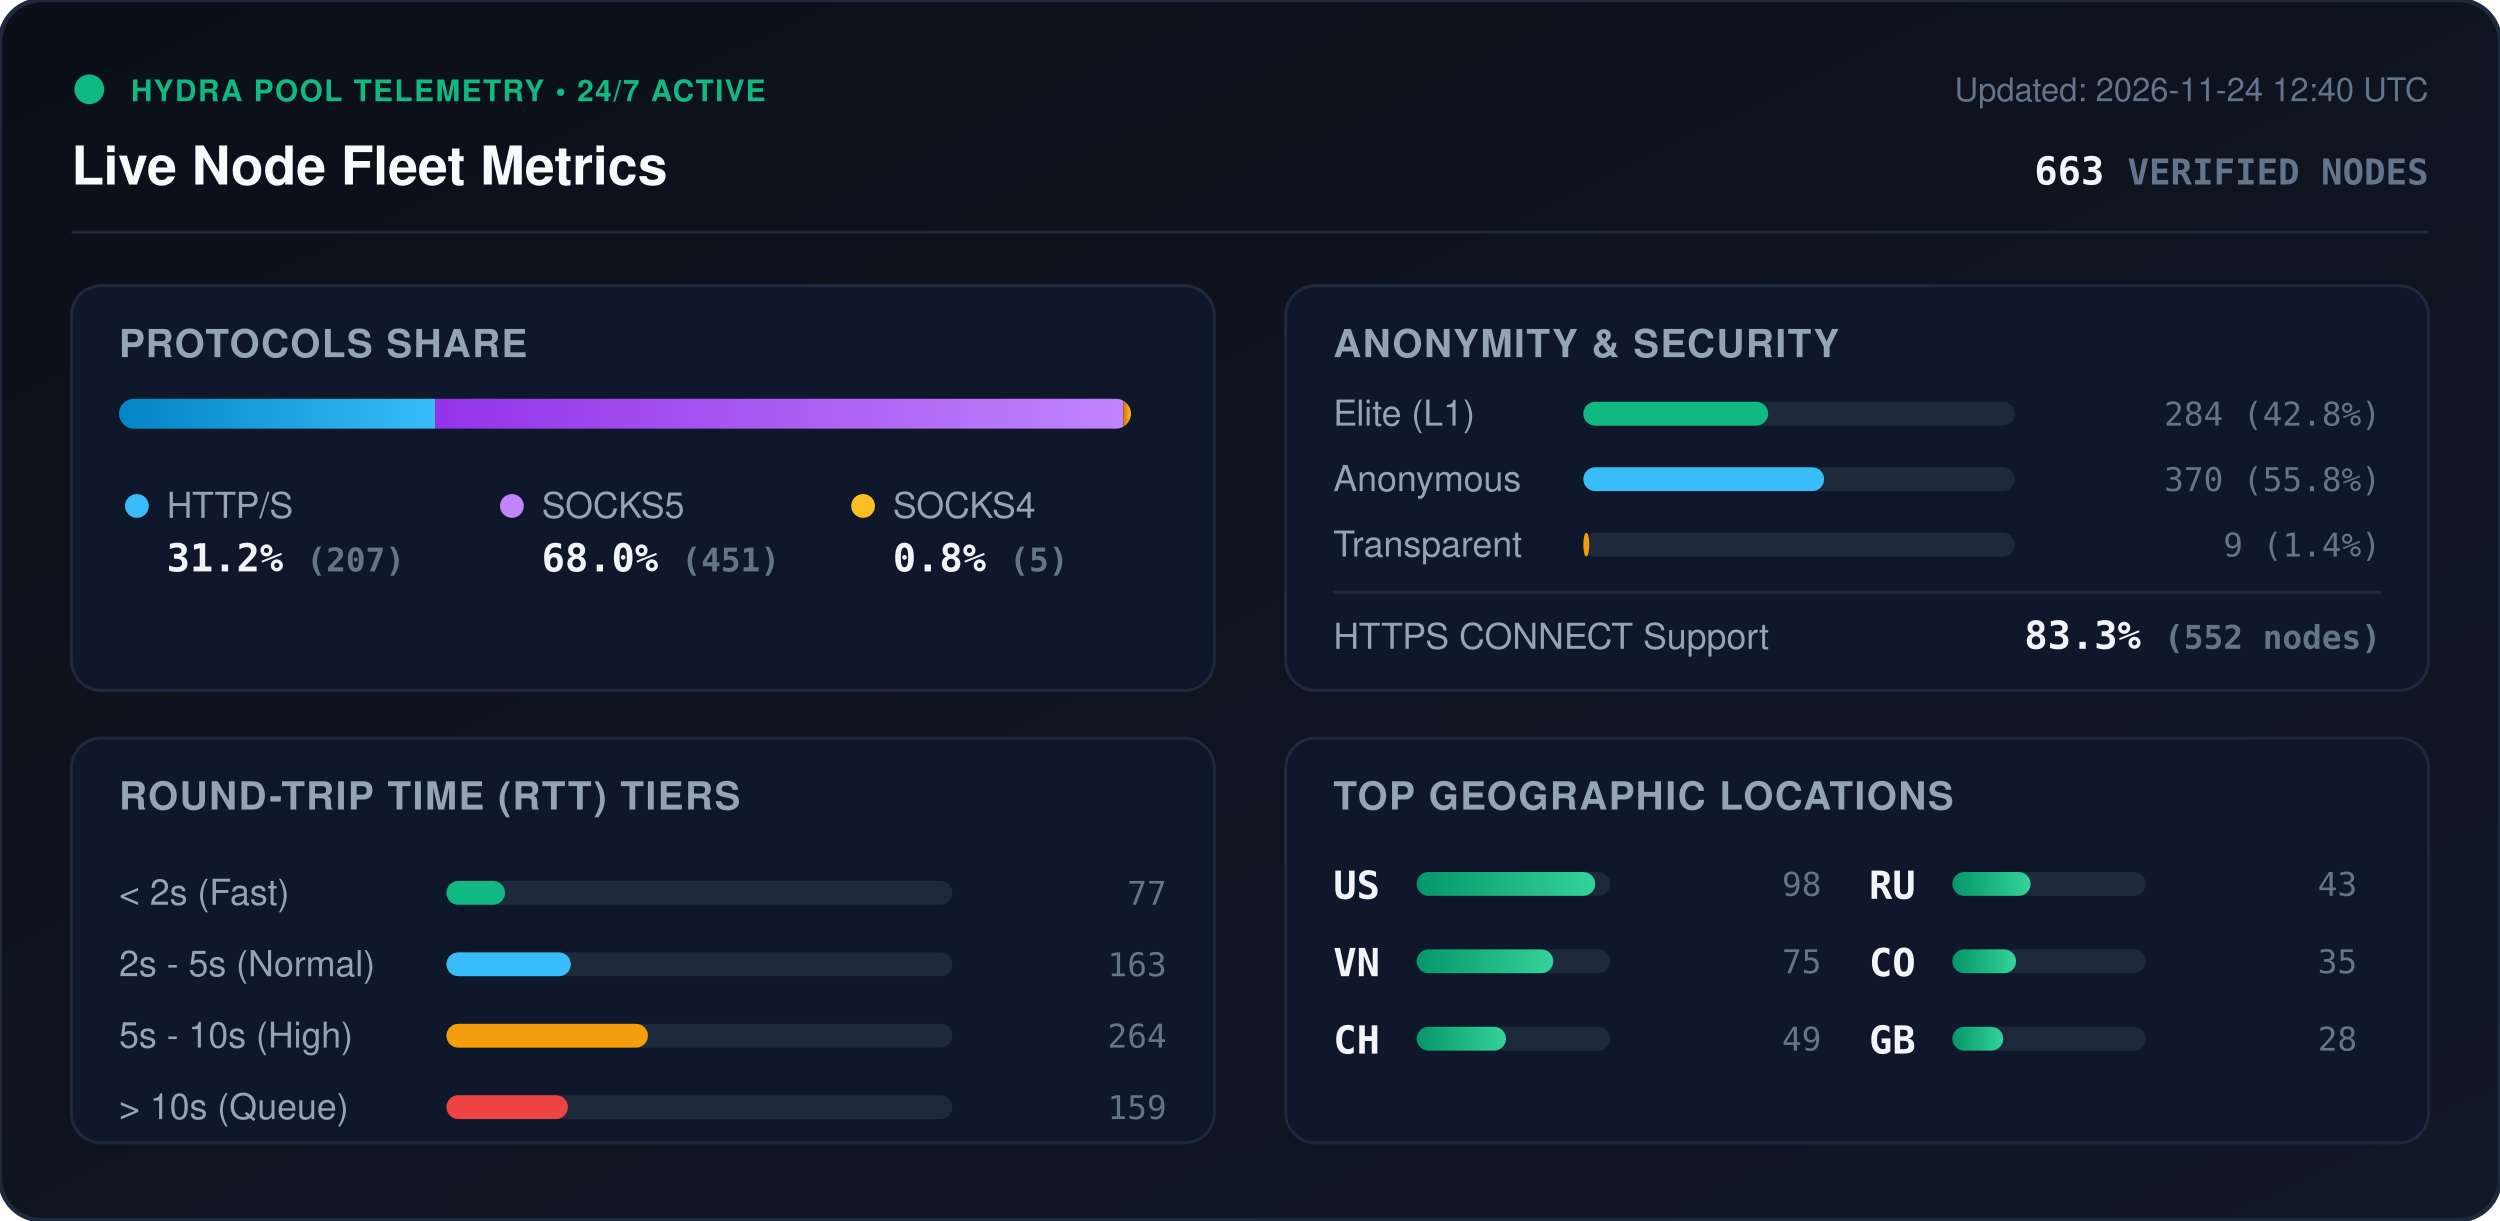
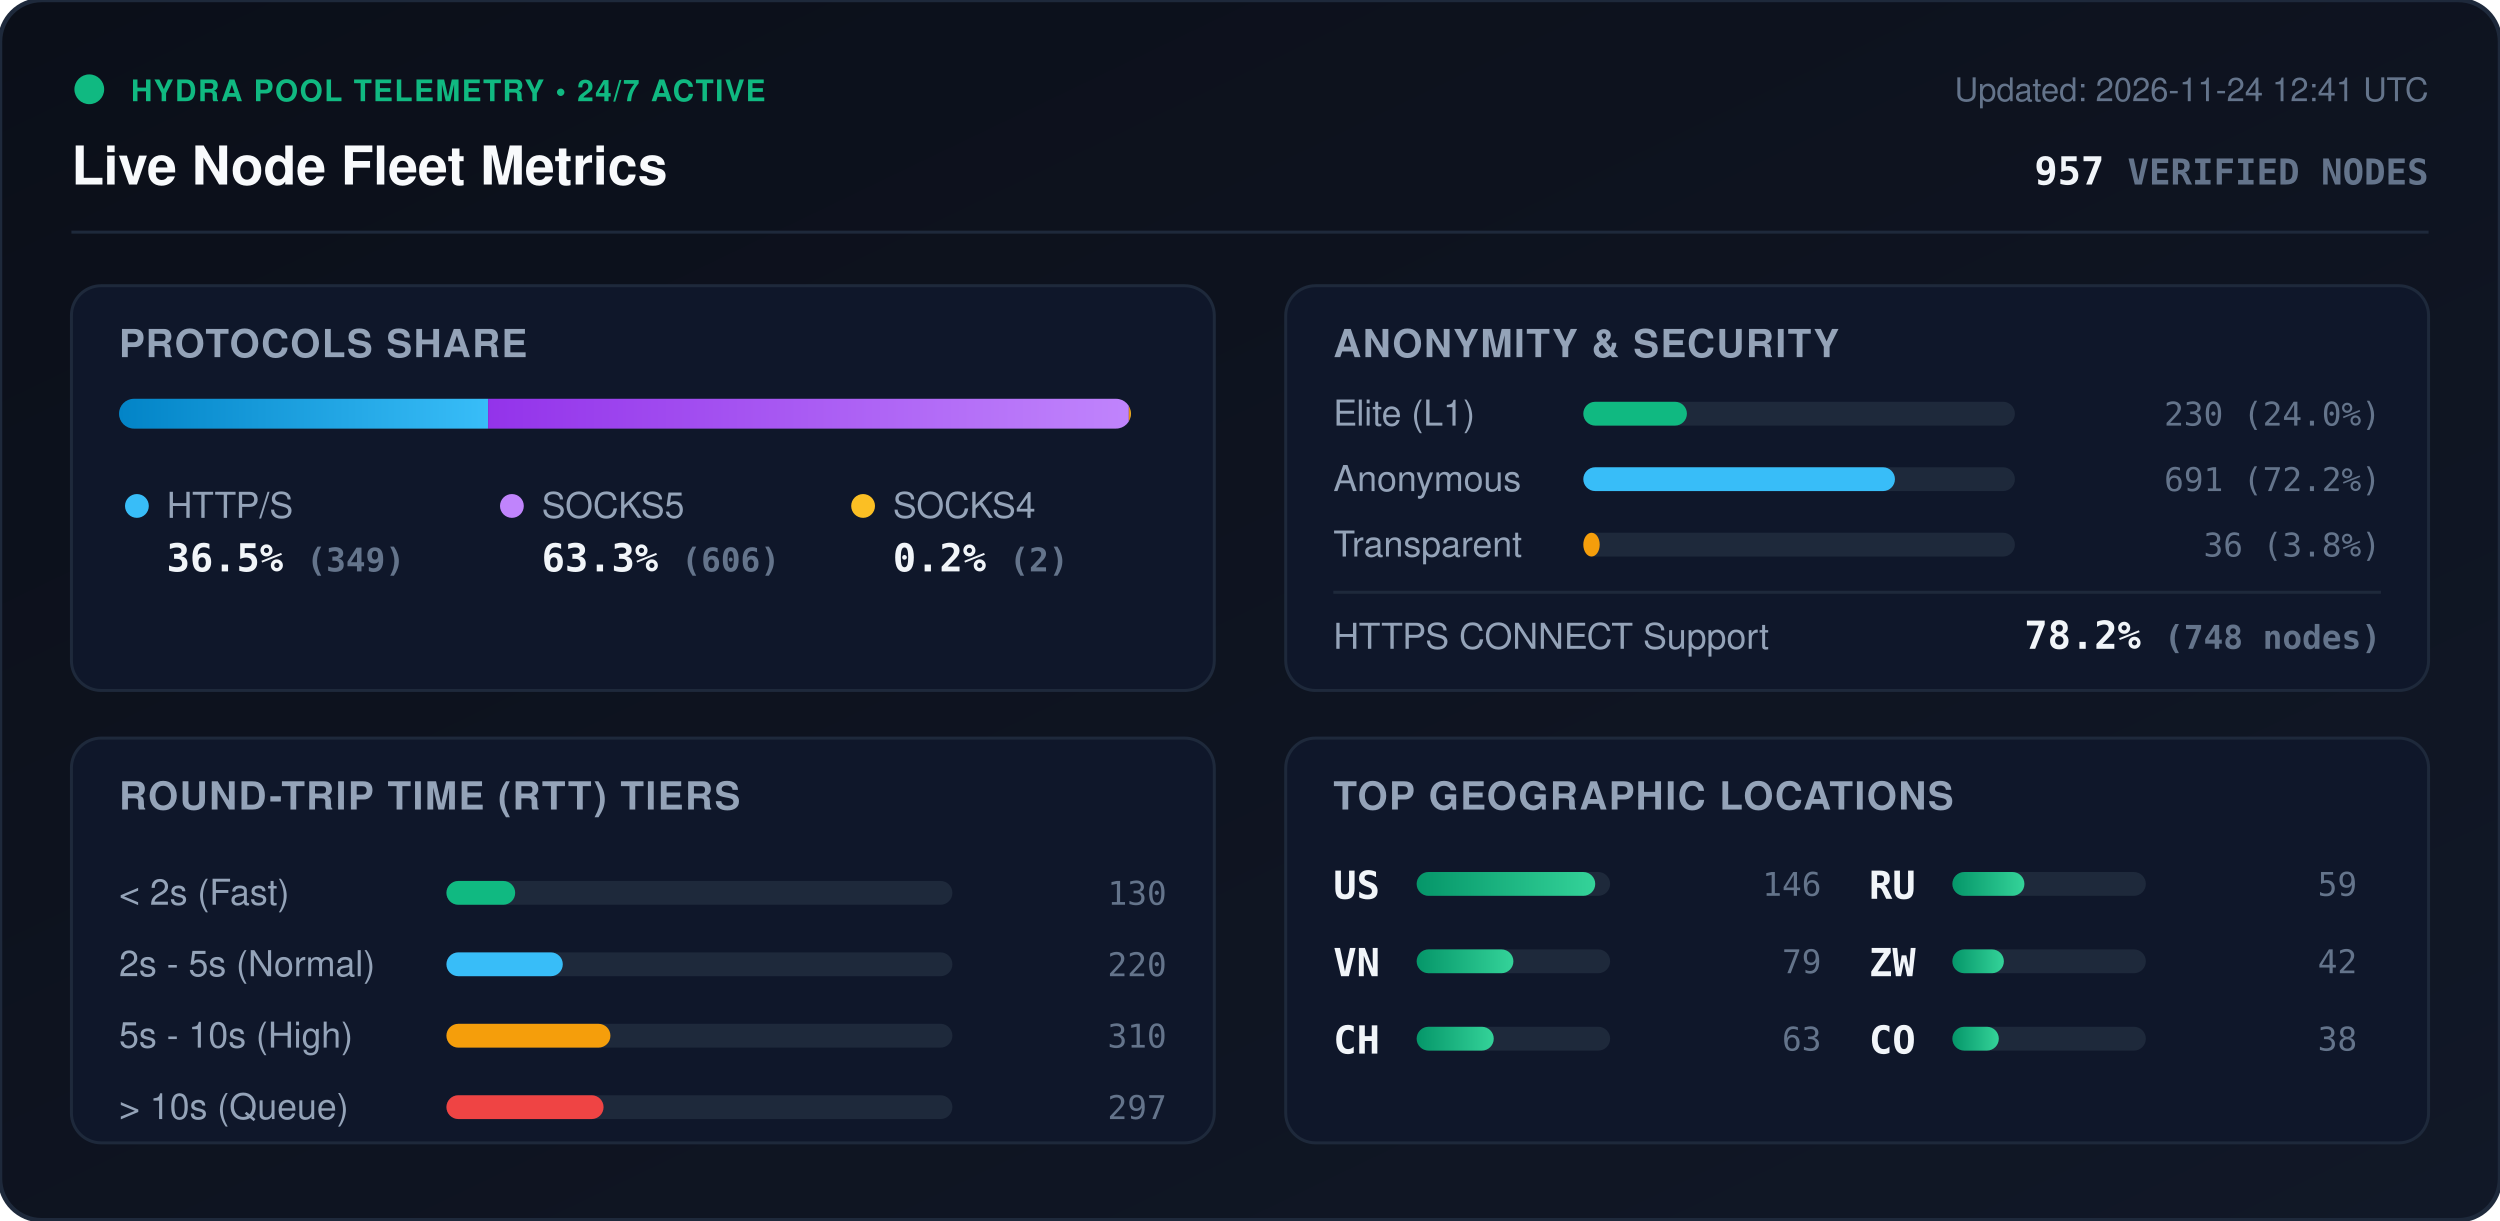
<svg xmlns="http://www.w3.org/2000/svg" viewBox="0 0 840 410" width="840" height="410" style="max-width: 100%; height: auto;">
  <defs>
    <linearGradient id="bg" x1="0%" y1="0%" x2="100%" y2="100%">
      <stop offset="0%" stop-color="#0b0f19" />
      <stop offset="100%" stop-color="#111827" />
    </linearGradient>
    <linearGradient id="bar-http" x1="0%" y1="0%" x2="100%" y2="0%">
      <stop offset="0%" stop-color="#0284c7" />
      <stop offset="100%" stop-color="#38bdf8" />
    </linearGradient>
    <linearGradient id="bar-socks5" x1="0%" y1="0%" x2="100%" y2="0%">
      <stop offset="0%" stop-color="#9333ea" />
      <stop offset="100%" stop-color="#c084fc" />
    </linearGradient>
    <linearGradient id="bar-socks4" x1="0%" y1="0%" x2="100%" y2="0%">
      <stop offset="0%" stop-color="#d97706" />
      <stop offset="100%" stop-color="#fbbf24" />
    </linearGradient>
    <linearGradient id="bar-green" x1="0%" y1="0%" x2="100%" y2="0%">
      <stop offset="0%" stop-color="#059669" />
      <stop offset="100%" stop-color="#34d399" />
    </linearGradient>
    <clipPath id="prog-track-clip">
      <rect width="340.0" height="10" rx="5" />
    </clipPath>
    <style>
      .title { font: 700 18px -apple-system, BlinkMacSystemFont, 'Segoe UI', Helvetica, Arial, sans-serif; fill: #f8fafc; }
      .sub { font: 500 11px -apple-system, BlinkMacSystemFont, 'Segoe UI', Helvetica, Arial, sans-serif; fill: #64748b; }
      .section-hdr { font: 600 13px -apple-system, BlinkMacSystemFont, 'Segoe UI', Helvetica, Arial, sans-serif; fill: #94a3b8; letter-spacing: 0.5px; }
      .metric-val { font: 700 13px -apple-system, BlinkMacSystemFont, 'Segoe UI', Helvetica, Arial, sans-serif; fill: #f1f5f9; }
      .metric-lbl { font: 500 12px -apple-system, BlinkMacSystemFont, 'Segoe UI', Helvetica, Arial, sans-serif; fill: #94a3b8; }
      .badge-txt { font: 700 10px -apple-system, BlinkMacSystemFont, 'Segoe UI', Helvetica, Arial, sans-serif; fill: #10b981; letter-spacing: 0.5px; }
      .mono { font-family: ui-monospace, SFMono-Regular, Menlo, Monaco, Consolas, monospace; }
      .pulse { animation: beacon 2s infinite ease-in-out; }
      @keyframes beacon { 0%, 100% { opacity: 1; } 50% { opacity: 0.35; } }
    </style>
  </defs>
  <rect width="840" height="410" rx="14" fill="url(#bg)" stroke="#1e293b" stroke-width="1.5" />
  <g transform="translate(24, 24)">
    <circle cx="6" cy="6" r="5" fill="#10b981" class="pulse" />
    <text x="20" y="10" class="badge-txt">HYDRA POOL TELEMETRY • 24/7 ACTIVE</text>
    <text x="0" y="38" class="title">Live Node Fleet Metrics</text>
-     <text x="792" y="10" text-anchor="end" class="sub">Updated: 2026-11-24 12:40 UTC</text>
-     <text x="792" y="38" text-anchor="end" class="metric-val mono" fill="#38bdf8">663 <tspan font-size="12" fill="#64748b">VERIFIED NODES</tspan>
+     <text x="792" y="10" text-anchor="end" class="sub">Updated: 2026-11-24 12:41 UTC</text>
+     <text x="792" y="38" text-anchor="end" class="metric-val mono" fill="#38bdf8">957 <tspan font-size="12" fill="#64748b">VERIFIED NODES</tspan>
    </text>
  </g>
  <line x1="24" y1="78" x2="816" y2="78" stroke="#1e293b" stroke-width="1" />
  <g transform="translate(24, 96)">
    <rect width="384" height="136" rx="10" fill="#0f172a" stroke="#1e293b" />
    <text x="16" y="24" class="section-hdr">PROTOCOLS SHARE</text>
    <g transform="translate(16, 38)">
      <rect width="340.0" height="10" rx="5" fill="#1e293b" />
      <g clip-path="url(#prog-track-clip)">
-         <rect x="0" width="106.2" height="10" fill="url(#bar-http)" />
-         <rect x="106.2" width="231.3" height="10" fill="url(#bar-socks5)" />
-         <rect x="337.5" width="2.6" height="10" fill="url(#bar-socks4)" />
+         <rect x="0" width="124.0" height="10" fill="url(#bar-http)" />
+         <rect x="124.0" width="215.3" height="10" fill="url(#bar-socks5)" />
+         <rect x="339.3" width="0.7" height="10" fill="url(#bar-socks4)" />
      </g>
    </g>
    <g transform="translate(16, 68)">
      <circle cx="6" cy="6" r="4" fill="#38bdf8" />
      <text x="16" y="10" class="metric-lbl">HTTP/S</text>
-       <text x="16" y="28" class="metric-val mono">31.2% <tspan font-size="11" fill="#64748b">(207)</tspan>
+       <text x="16" y="28" class="metric-val mono">36.5% <tspan font-size="11" fill="#64748b">(349)</tspan>
      </text>
      <circle cx="132" cy="6" r="4" fill="#c084fc" />
      <text x="142" y="10" class="metric-lbl">SOCKS5</text>
-       <text x="142" y="28" class="metric-val mono">68.0% <tspan font-size="11" fill="#64748b">(451)</tspan>
+       <text x="142" y="28" class="metric-val mono">63.3% <tspan font-size="11" fill="#64748b">(606)</tspan>
      </text>
      <circle cx="250" cy="6" r="4" fill="#fbbf24" />
      <text x="260" y="10" class="metric-lbl">SOCKS4</text>
-       <text x="260" y="28" class="metric-val mono">0.8% <tspan font-size="11" fill="#64748b">(5)</tspan>
+       <text x="260" y="28" class="metric-val mono">0.2% <tspan font-size="11" fill="#64748b">(2)</tspan>
      </text>
    </g>
  </g>
  <g transform="translate(432, 96)">
    <rect width="384" height="136" rx="10" fill="#0f172a" stroke="#1e293b" />
    <text x="16" y="24" class="section-hdr">ANONYMITY &amp; SECURITY</text>
    <text x="16" y="47" class="metric-lbl">Elite (L1)</text>
    <rect x="100" y="39" width="145.0" height="8" rx="4" fill="#1e293b" />
-     <rect x="100" y="39" width="62.1" height="8" rx="4" fill="#10b981" />
-     <text x="368" y="47" text-anchor="end" class="mono sub" fill="#e2e8f0">284 (42.8%)</text>
+     <rect x="100" y="39" width="34.8" height="8" rx="4" fill="#10b981" />
+     <text x="368" y="47" text-anchor="end" class="mono sub" fill="#e2e8f0">230 (24.0%)</text>
    <text x="16" y="69" class="metric-lbl">Anonymous</text>
    <rect x="100" y="61" width="145.0" height="8" rx="4" fill="#1e293b" />
-     <rect x="100" y="61" width="80.9" height="8" rx="4" fill="#38bdf8" />
-     <text x="368" y="69" text-anchor="end" class="mono sub" fill="#e2e8f0">370 (55.8%)</text>
+     <rect x="100" y="61" width="104.7" height="8" rx="4" fill="#38bdf8" />
+     <text x="368" y="69" text-anchor="end" class="mono sub" fill="#e2e8f0">691 (72.2%)</text>
    <text x="16" y="91" class="metric-lbl">Transparent</text>
    <rect x="100" y="83" width="145.0" height="8" rx="4" fill="#1e293b" />
-     <rect x="100" y="83" width="2.0" height="8" rx="4" fill="#f59e0b" />
-     <text x="368" y="91" text-anchor="end" class="mono sub" fill="#e2e8f0">9 (1.4%)</text>
+     <rect x="100" y="83" width="5.5" height="8" rx="4" fill="#f59e0b" />
+     <text x="368" y="91" text-anchor="end" class="mono sub" fill="#e2e8f0">36 (3.8%)</text>
    <line x1="16" y1="103" x2="368" y2="103" stroke="#1e293b" stroke-width="1" />
    <text x="16" y="122" class="metric-lbl">HTTPS CONNECT Support</text>
-     <text x="368" y="122" text-anchor="end" class="metric-val mono" fill="#34d399">83.3% <tspan font-size="11" fill="#64748b">(552 nodes)</tspan>
+     <text x="368" y="122" text-anchor="end" class="metric-val mono" fill="#34d399">78.2% <tspan font-size="11" fill="#64748b">(748 nodes)</tspan>
    </text>
  </g>
  <g transform="translate(24, 248)">
    <rect width="384" height="136" rx="10" fill="#0f172a" stroke="#1e293b" />
    <text x="16" y="24" class="section-hdr">ROUND-TRIP TIME (RTT) TIERS</text>
    <g transform="translate(16, 42)">
      <text x="0" y="14" class="metric-lbl">&lt; 2s (Fast)</text>
      <rect x="110" y="6" width="170" height="8" rx="4" fill="#1e293b" />
-       <rect x="110" y="6" width="19.7" height="8" rx="4" fill="#10b981" />
-       <text x="352" y="14" text-anchor="end" class="mono sub">77</text>
+       <rect x="110" y="6" width="23.1" height="8" rx="4" fill="#10b981" />
+       <text x="352" y="14" text-anchor="end" class="mono sub">130</text>
      <text x="0" y="38" class="metric-lbl">2s - 5s (Normal)</text>
      <rect x="110" y="30" width="170" height="8" rx="4" fill="#1e293b" />
-       <rect x="110" y="30" width="41.8" height="8" rx="4" fill="#38bdf8" />
-       <text x="352" y="38" text-anchor="end" class="mono sub">163</text>
+       <rect x="110" y="30" width="39.1" height="8" rx="4" fill="#38bdf8" />
+       <text x="352" y="38" text-anchor="end" class="mono sub">220</text>
      <text x="0" y="62" class="metric-lbl">5s - 10s (High)</text>
      <rect x="110" y="54" width="170" height="8" rx="4" fill="#1e293b" />
-       <rect x="110" y="54" width="67.7" height="8" rx="4" fill="#f59e0b" />
-       <text x="352" y="62" text-anchor="end" class="mono sub">264</text>
+       <rect x="110" y="54" width="55.1" height="8" rx="4" fill="#f59e0b" />
+       <text x="352" y="62" text-anchor="end" class="mono sub">310</text>
      <text x="0" y="86" class="metric-lbl">&gt; 10s (Queue)</text>
      <rect x="110" y="78" width="170" height="8" rx="4" fill="#1e293b" />
-       <rect x="110" y="78" width="40.8" height="8" rx="4" fill="#ef4444" />
-       <text x="352" y="86" text-anchor="end" class="mono sub">159</text>
+       <rect x="110" y="78" width="52.8" height="8" rx="4" fill="#ef4444" />
+       <text x="352" y="86" text-anchor="end" class="mono sub">297</text>
    </g>
  </g>
  <g transform="translate(432, 248)">
    <rect width="384" height="136" rx="10" fill="#0f172a" stroke="#1e293b" />
    <text x="16" y="24" class="section-hdr">TOP GEOGRAPHIC LOCATIONS</text>
    <g transform="translate(16, 42)">
      <g transform="translate(0, 0)">
        <text x="0" y="12" class="mono metric-val" font-size="12">US</text>
        <rect x="28" y="3" width="65" height="8" rx="4" fill="#1e293b" />
        <rect x="28" y="3" width="60.0" height="8" rx="4" fill="url(#bar-green)" />
-         <text x="164" y="11" text-anchor="end" class="mono sub">98</text>
+         <text x="164" y="11" text-anchor="end" class="mono sub">146</text>
      </g>
      <g transform="translate(0, 26)">
        <text x="0" y="12" class="mono metric-val" font-size="12">VN</text>
        <rect x="28" y="3" width="65" height="8" rx="4" fill="#1e293b" />
-         <rect x="28" y="3" width="45.9" height="8" rx="4" fill="url(#bar-green)" />
-         <text x="164" y="11" text-anchor="end" class="mono sub">75</text>
+         <rect x="28" y="3" width="32.5" height="8" rx="4" fill="url(#bar-green)" />
+         <text x="164" y="11" text-anchor="end" class="mono sub">79</text>
      </g>
      <g transform="translate(0, 52)">
        <text x="0" y="12" class="mono metric-val" font-size="12">CH</text>
        <rect x="28" y="3" width="65" height="8" rx="4" fill="#1e293b" />
-         <rect x="28" y="3" width="30.0" height="8" rx="4" fill="url(#bar-green)" />
-         <text x="164" y="11" text-anchor="end" class="mono sub">49</text>
+         <rect x="28" y="3" width="25.9" height="8" rx="4" fill="url(#bar-green)" />
+         <text x="164" y="11" text-anchor="end" class="mono sub">63</text>
      </g>
      <g transform="translate(180, 0)">
        <text x="0" y="12" class="mono metric-val" font-size="12">RU</text>
        <rect x="28" y="3" width="65" height="8" rx="4" fill="#1e293b" />
-         <rect x="28" y="3" width="26.3" height="8" rx="4" fill="url(#bar-green)" />
-         <text x="164" y="11" text-anchor="end" class="mono sub">43</text>
+         <rect x="28" y="3" width="24.2" height="8" rx="4" fill="url(#bar-green)" />
+         <text x="164" y="11" text-anchor="end" class="mono sub">59</text>
      </g>
      <g transform="translate(180, 26)">
+         <text x="0" y="12" class="mono metric-val" font-size="12">ZW</text>
+         <rect x="28" y="3" width="65" height="8" rx="4" fill="#1e293b" />
+         <rect x="28" y="3" width="17.3" height="8" rx="4" fill="url(#bar-green)" />
+         <text x="164" y="11" text-anchor="end" class="mono sub">42</text>
+       </g>
+       <g transform="translate(180, 52)">
        <text x="0" y="12" class="mono metric-val" font-size="12">CO</text>
        <rect x="28" y="3" width="65" height="8" rx="4" fill="#1e293b" />
-         <rect x="28" y="3" width="21.4" height="8" rx="4" fill="url(#bar-green)" />
-         <text x="164" y="11" text-anchor="end" class="mono sub">35</text>
-       </g>
-       <g transform="translate(180, 52)">
-         <text x="0" y="12" class="mono metric-val" font-size="12">GB</text>
-         <rect x="28" y="3" width="65" height="8" rx="4" fill="#1e293b" />
-         <rect x="28" y="3" width="17.1" height="8" rx="4" fill="url(#bar-green)" />
-         <text x="164" y="11" text-anchor="end" class="mono sub">28</text>
+         <rect x="28" y="3" width="15.6" height="8" rx="4" fill="url(#bar-green)" />
+         <text x="164" y="11" text-anchor="end" class="mono sub">38</text>
      </g>
    </g>
  </g>
</svg>
